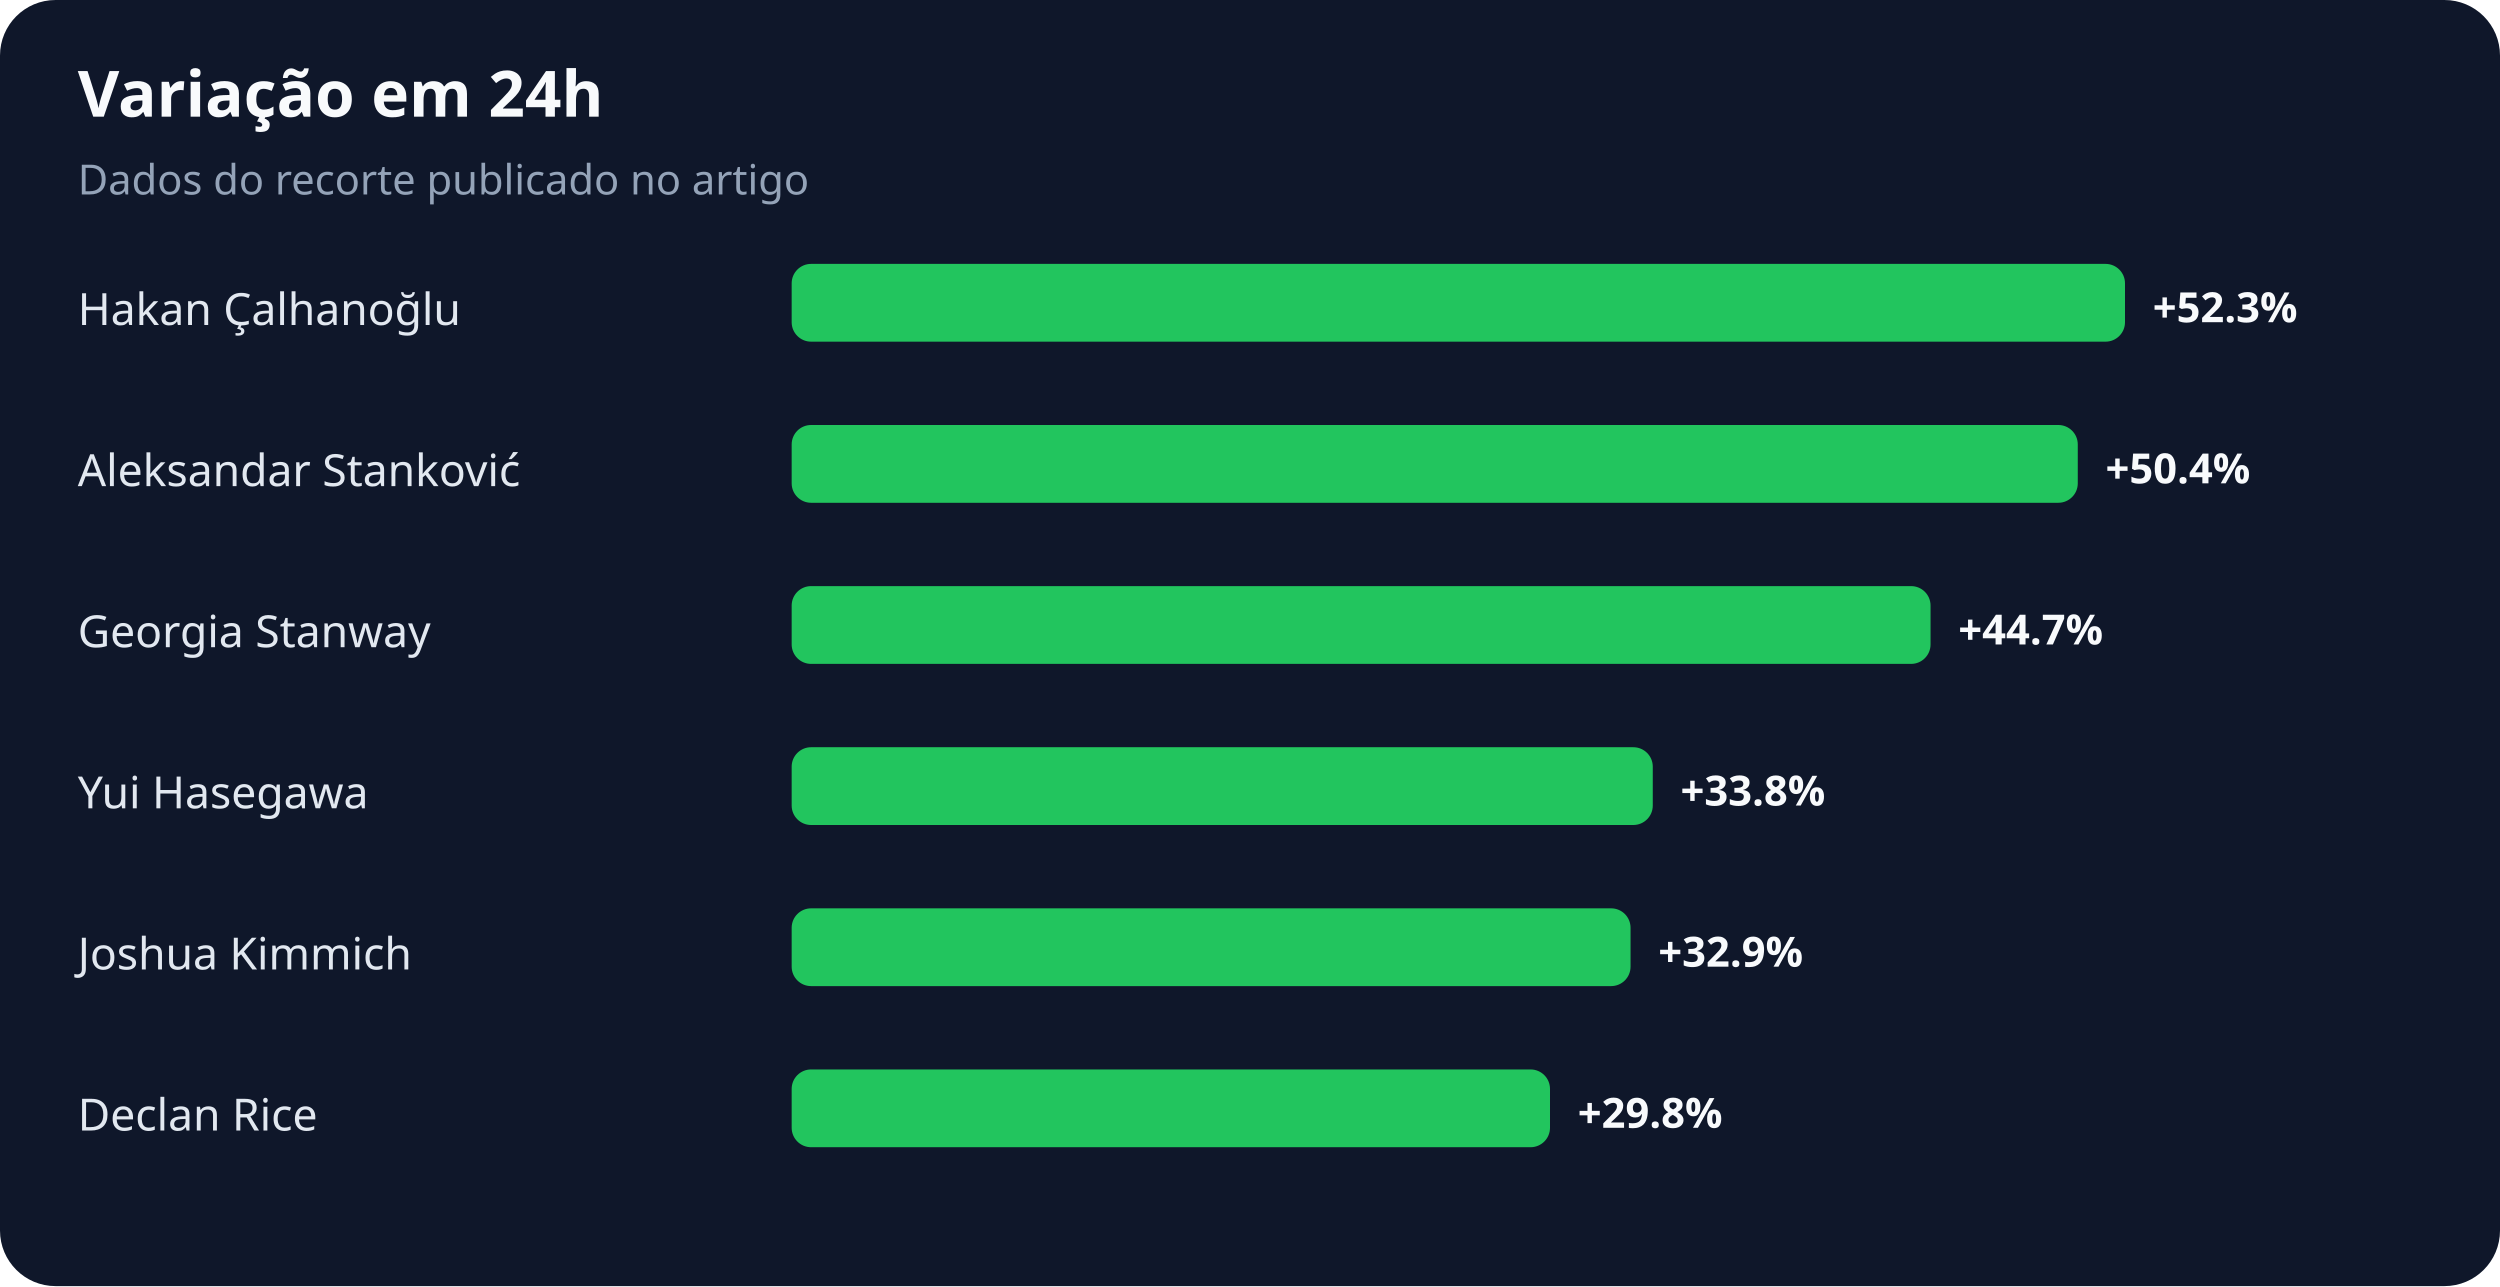
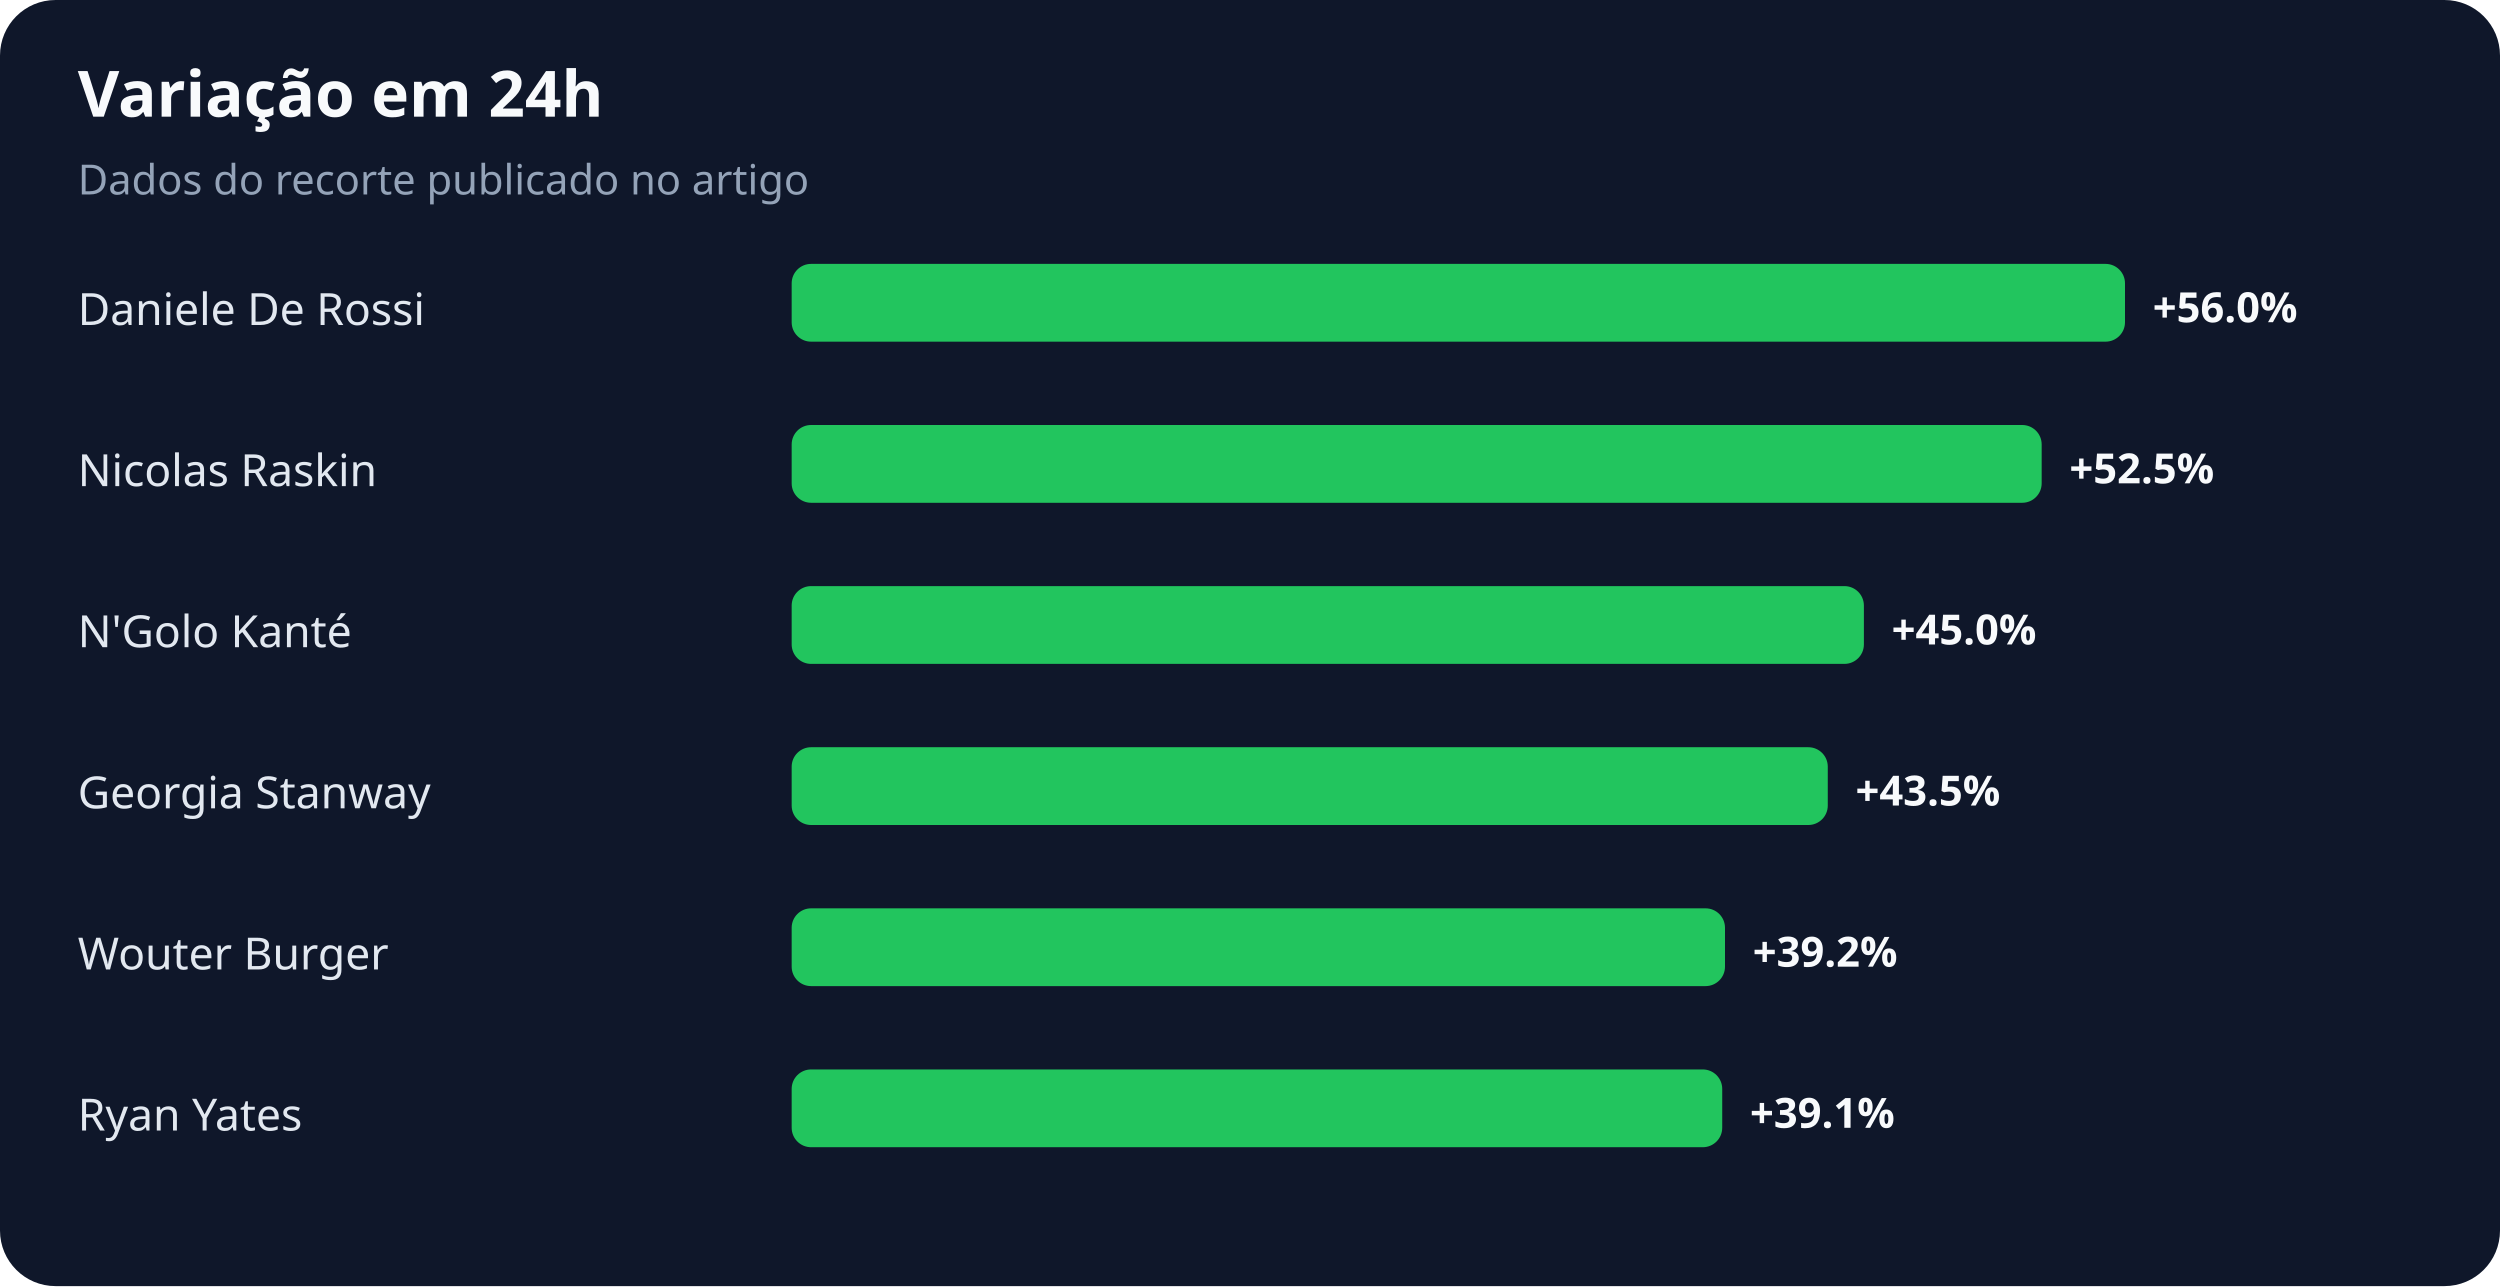
<svg xmlns="http://www.w3.org/2000/svg" width="900" height="463" viewBox="0 0 900 463" role="img" aria-labelledby="title desc">
  <rect width="100%" height="100%" rx="20" fill="#0f172a" />
  <text x="28" y="42" fill="#f8fafc" font-family="system-ui,sans-serif" font-size="23" font-weight="700">Variação em 24h</text>
  <text x="28" y="70" fill="#94a3b8" font-family="system-ui,sans-serif" font-size="15">Dados do recorte publicado no artigo</text>
-   <text x="28" y="117" fill="#e2e8f0" font-family="system-ui,sans-serif" font-size="16">Hakan Çalhanoğlu</text>
+   <text x="28" y="117" fill="#e2e8f0" font-family="system-ui,sans-serif" font-size="16">Daniele De Rossi</text>
  <rect x="285" y="95" width="480" height="28" rx="7" fill="#22c55e" />
-   <text x="775" y="116" fill="#f8fafc" font-family="system-ui,sans-serif" font-size="15" font-weight="700">+52.3%</text>
-   <text x="28" y="175" fill="#e2e8f0" font-family="system-ui,sans-serif" font-size="16">Aleksandar Stanković</text>
-   <rect x="285" y="153" width="463" height="28" rx="7" fill="#22c55e" />
-   <text x="758" y="174" fill="#f8fafc" font-family="system-ui,sans-serif" font-size="15" font-weight="700">+50.4%</text>
-   <text x="28" y="233" fill="#e2e8f0" font-family="system-ui,sans-serif" font-size="16">Georgia Stanway</text>
-   <rect x="285" y="211" width="410" height="28" rx="7" fill="#22c55e" />
-   <text x="705" y="232" fill="#f8fafc" font-family="system-ui,sans-serif" font-size="15" font-weight="700">+44.7%</text>
-   <text x="28" y="291" fill="#e2e8f0" font-family="system-ui,sans-serif" font-size="16">Yui Hasegawa</text>
-   <rect x="285" y="269" width="310" height="28" rx="7" fill="#22c55e" />
-   <text x="605" y="290" fill="#f8fafc" font-family="system-ui,sans-serif" font-size="15" font-weight="700">+33.8%</text>
-   <text x="28" y="349" fill="#e2e8f0" font-family="system-ui,sans-serif" font-size="16">Joshua Kimmich</text>
-   <rect x="285" y="327" width="302" height="28" rx="7" fill="#22c55e" />
-   <text x="597" y="348" fill="#f8fafc" font-family="system-ui,sans-serif" font-size="15" font-weight="700">+32.9%</text>
-   <text x="28" y="407" fill="#e2e8f0" font-family="system-ui,sans-serif" font-size="16">Declan Rice</text>
-   <rect x="285" y="385" width="273" height="28" rx="7" fill="#22c55e" />
-   <text x="568" y="406" fill="#f8fafc" font-family="system-ui,sans-serif" font-size="15" font-weight="700">+29.8%</text>
+   <text x="775" y="116" fill="#f8fafc" font-family="system-ui,sans-serif" font-size="15" font-weight="700">+56.0%</text>
+   <text x="28" y="175" fill="#e2e8f0" font-family="system-ui,sans-serif" font-size="16">Nicolas Raskin</text>
+   <rect x="285" y="153" width="450" height="28" rx="7" fill="#22c55e" />
+   <text x="745" y="174" fill="#f8fafc" font-family="system-ui,sans-serif" font-size="15" font-weight="700">+52.5%</text>
+   <text x="28" y="233" fill="#e2e8f0" font-family="system-ui,sans-serif" font-size="16">N'Golo Kanté</text>
+   <rect x="285" y="211" width="386" height="28" rx="7" fill="#22c55e" />
+   <text x="681" y="232" fill="#f8fafc" font-family="system-ui,sans-serif" font-size="15" font-weight="700">+45.0%</text>
+   <text x="28" y="291" fill="#e2e8f0" font-family="system-ui,sans-serif" font-size="16">Georgia Stanway</text>
+   <rect x="285" y="269" width="373" height="28" rx="7" fill="#22c55e" />
+   <text x="668" y="290" fill="#f8fafc" font-family="system-ui,sans-serif" font-size="15" font-weight="700">+43.5%</text>
+   <text x="28" y="349" fill="#e2e8f0" font-family="system-ui,sans-serif" font-size="16">Wouter Burger</text>
+   <rect x="285" y="327" width="336" height="28" rx="7" fill="#22c55e" />
+   <text x="631" y="348" fill="#f8fafc" font-family="system-ui,sans-serif" font-size="15" font-weight="700">+39.2%</text>
+   <text x="28" y="407" fill="#e2e8f0" font-family="system-ui,sans-serif" font-size="16">Ryan Yates</text>
+   <rect x="285" y="385" width="335" height="28" rx="7" fill="#22c55e" />
+   <text x="630" y="406" fill="#f8fafc" font-family="system-ui,sans-serif" font-size="15" font-weight="700">+39.1%</text>
</svg>
